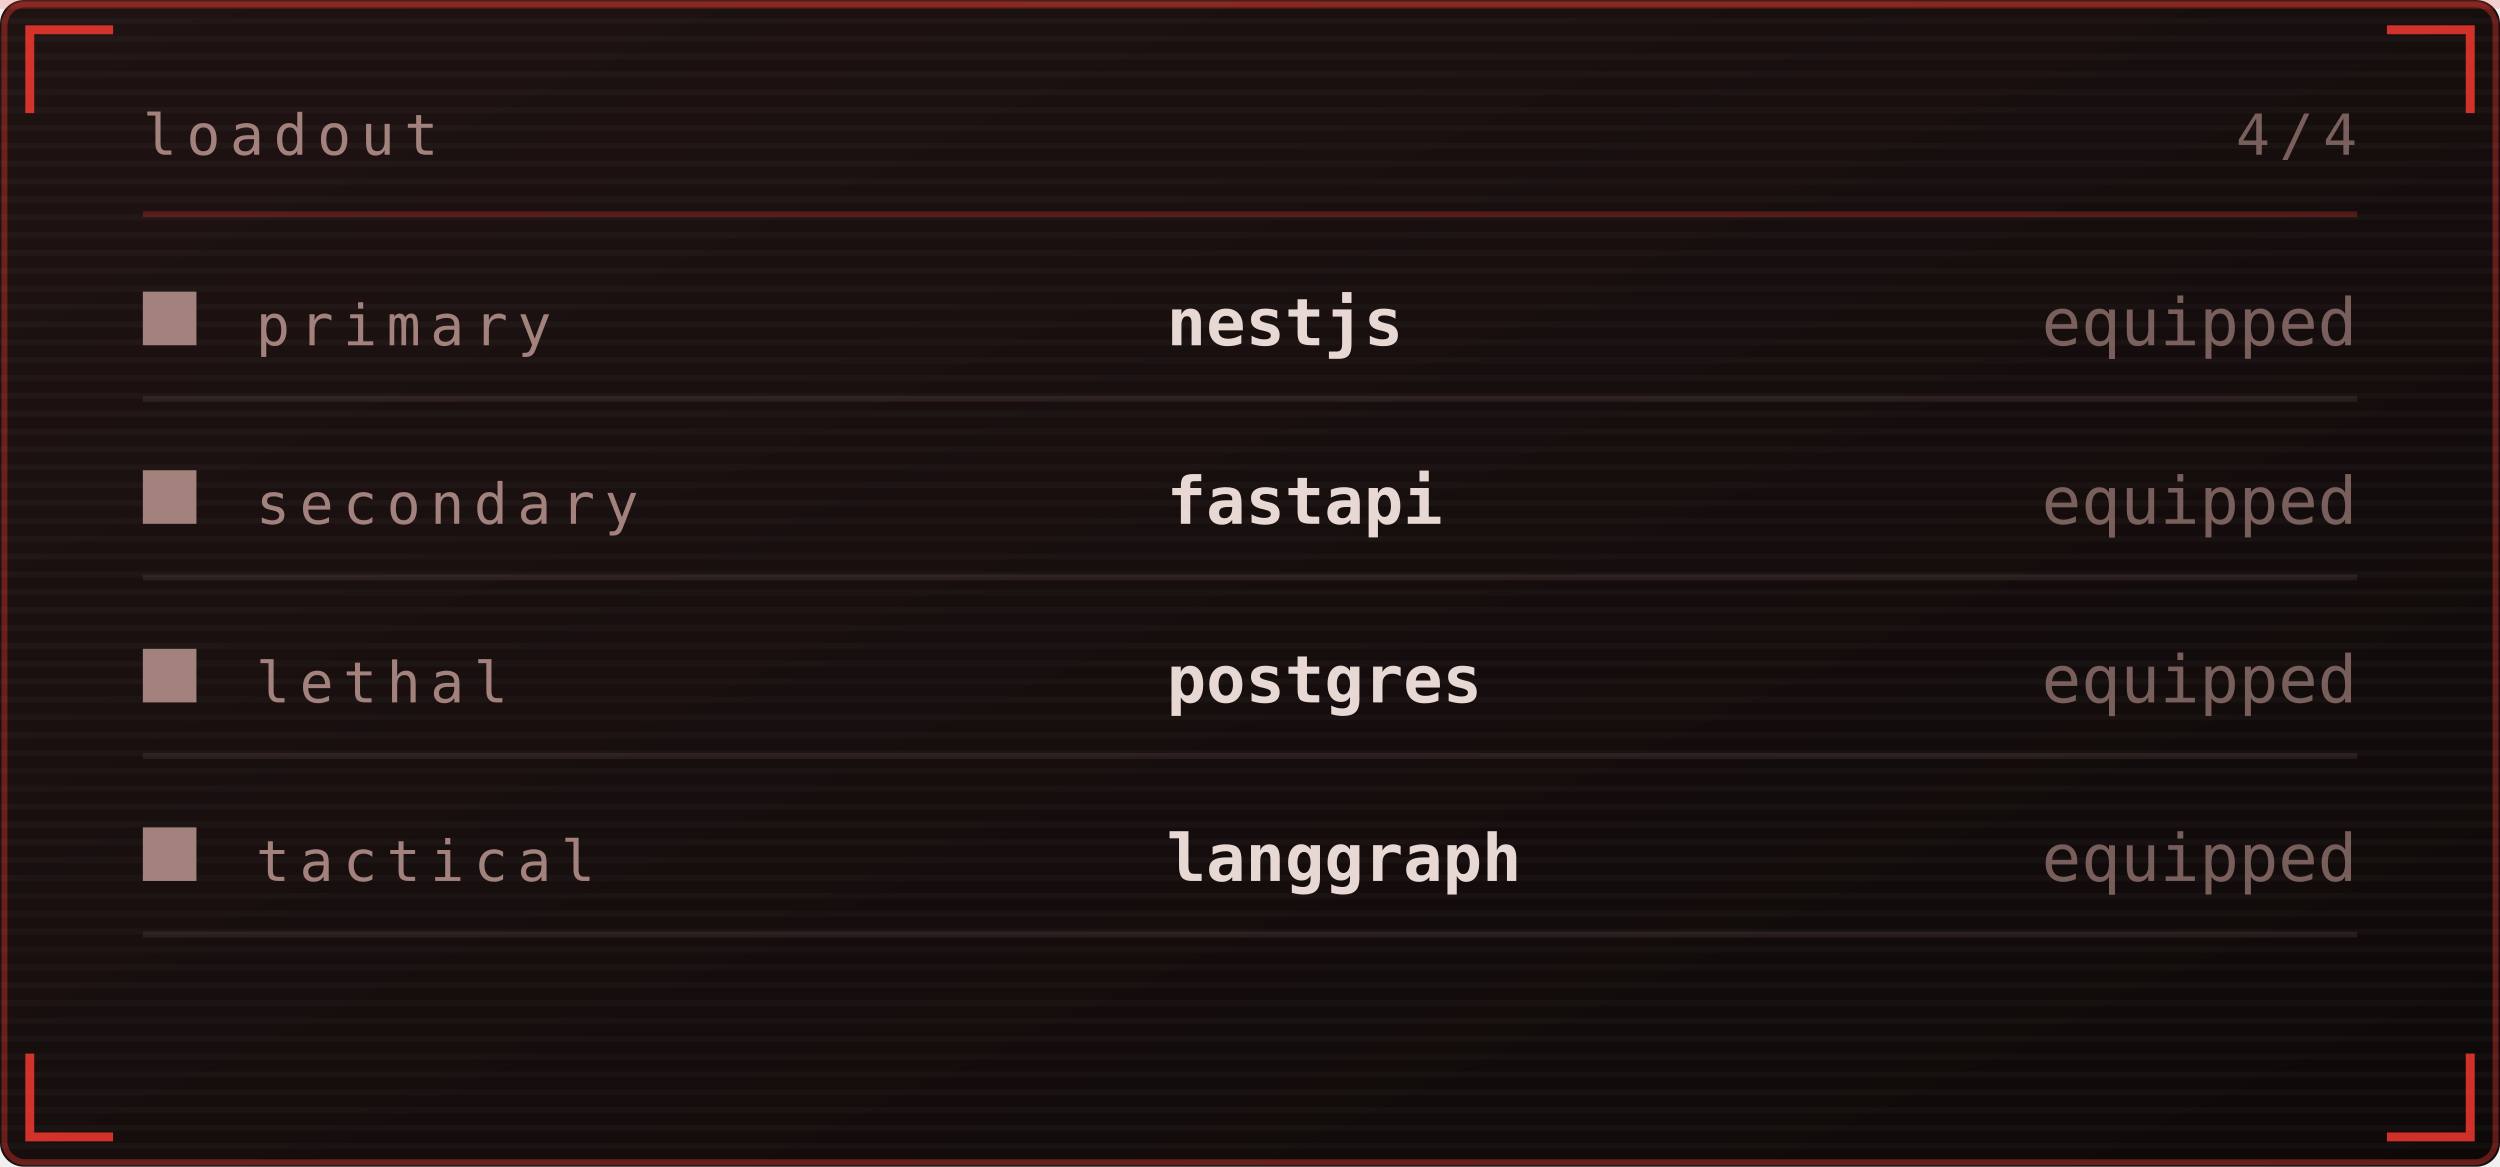
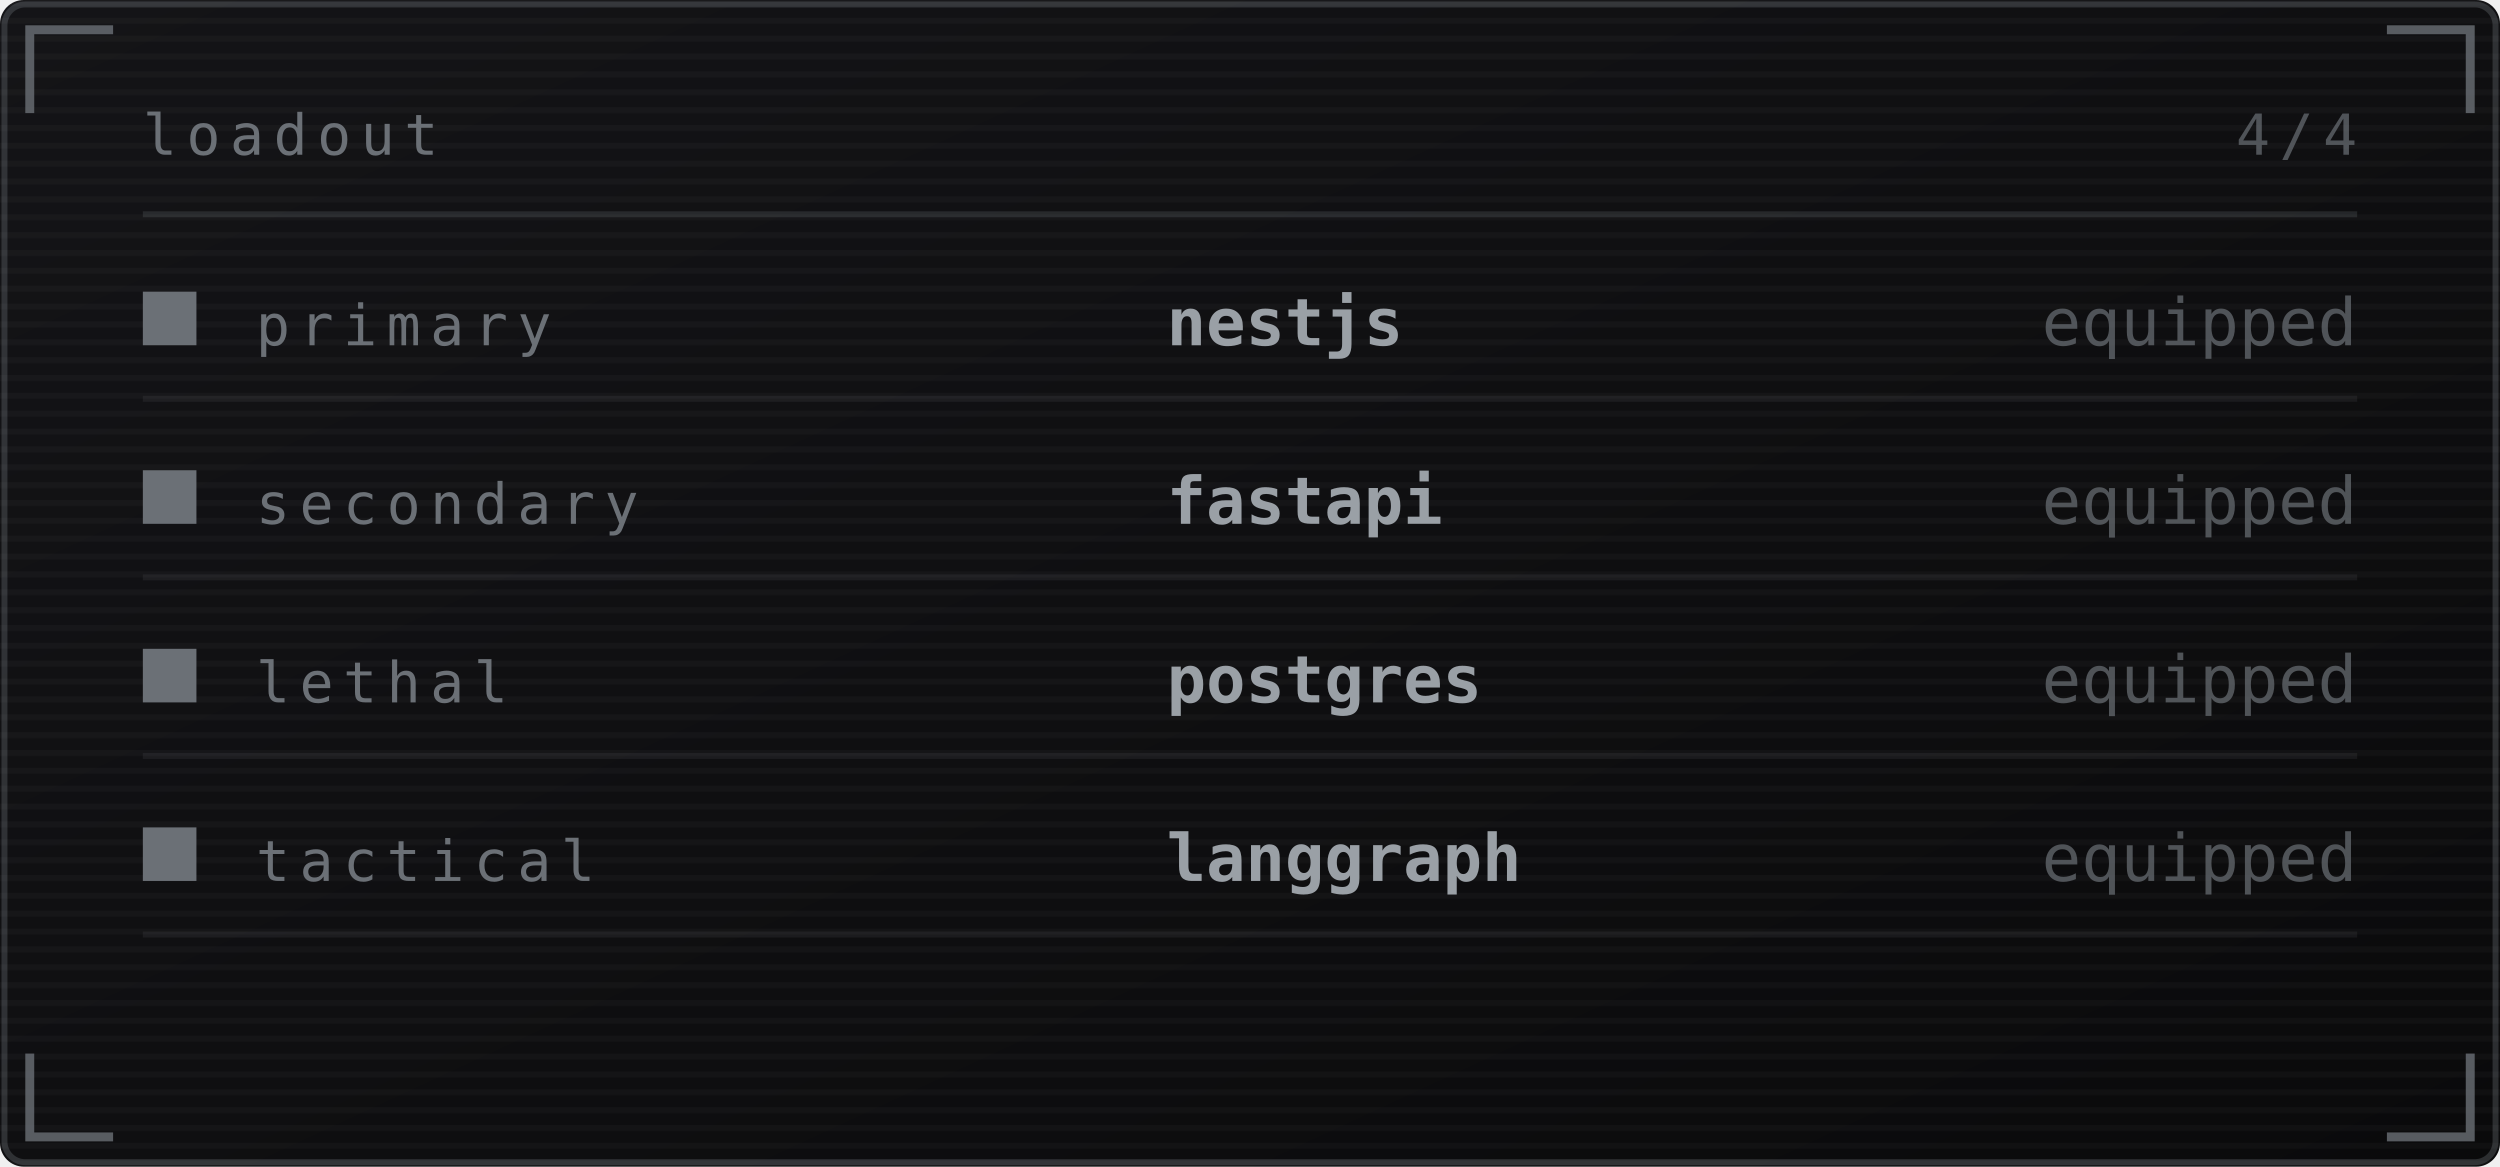
<svg xmlns="http://www.w3.org/2000/svg" viewBox="0 0 420 196" width="420" height="196" role="img" aria-labelledby="invt invd">
  <defs>
    <linearGradient id="invbg" x1="0" y1="0" x2="1" y2="1">
-       <stop offset="0" stop-color="#1f1312" />
-       <stop offset="1" stop-color="#0e0909" />
+       <stop offset="0" stop-color="#141417" />
+       <stop offset="1" stop-color="#0a0a0b" />
    </linearGradient>
  </defs>
  <style>
    .mono{font-family:ui-monospace,SFMono-Regular,Menlo,Consolas,"DejaVu Sans Mono",monospace}
-     .lbl{font-size:9.5px;letter-spacing:1.6px;fill:#a3827d}
-     .big{font-size:31px;font-weight:700;fill:#e8d8d4}
-     .med{font-size:15px;font-weight:700;fill:#e8d8d4}
-     .sm{font-size:11px;fill:#e8d8d4}
-     .dim{font-size:11px;fill:#a3827d}
+     .lbl{font-size:9.5px;letter-spacing:1.6px;fill:#6b7076}
+     .big{font-size:31px;font-weight:700;fill:#9aa0a6}
+     .med{font-size:15px;font-weight:700;fill:#9aa0a6}
+     .sm{font-size:11px;fill:#9aa0a6}
+     .dim{font-size:11px;fill:#6b7076}
    
-     .pulse{animation:pulse 3.4s ease-in-out infinite}
-     @keyframes pulse{0%,100%{opacity:1}50%{opacity:.62}}
</style>
  <rect width="420" height="196" rx="4" fill="url(#invbg)" />
-   <rect x="0.75" y="0.75" width="418.5" height="194.5" rx="3.5" fill="none" stroke="#ff3b30" stroke-opacity="0.35" />
+   <rect x="0.75" y="0.75" width="418.5" height="194.5" rx="3.5" fill="none" stroke="#6b7076" stroke-opacity="0.35" />
  <defs>
    <pattern id="invscan" width="4" height="3" patternUnits="userSpaceOnUse">
      <rect width="4" height="1" fill="#ffffff" opacity="0.025" />
    </pattern>
  </defs>
  <rect width="420" height="196" rx="4" fill="url(#invscan)" />
-   <rect x="0" y="0" width="420" height="1.5" fill="#ff3b30" opacity="0.18">
-     <animate attributeName="y" values="0;196;196" keyTimes="0;0.6;1" dur="7s" repeatCount="indefinite" />
-   </rect>
-   <path d="M5 19V5H19M401 5H415V19M415 177V191H401M19 191H5V177" fill="none" stroke="#ff3b30" stroke-width="1.5" stroke-opacity="0.8" />
+   <path d="M5 19V5H19M401 5H415V19M415 177V191H401M19 191H5V177" fill="none" stroke="#6b7076" stroke-width="1.5" stroke-opacity="0.8" />
  <text class="mono lbl" x="24" y="26">loadout</text>
  <text class="mono lbl" x="396" y="26" text-anchor="end" opacity="0.7">4/4</text>
-   <line x1="24" y1="36" x2="396" y2="36" stroke="#ff3b30" stroke-opacity="0.25" />
-   <rect x="24" y="49" width="9" height="9" fill="#a3827d" />
+   <line x1="24" y1="36" x2="396" y2="36" stroke="#6b7076" stroke-opacity="0.25" />
+   <rect x="24" y="49" width="9" height="9" fill="#6b7076" />
  <text class="mono lbl" x="43" y="58">primary</text>
  <text class="mono sm" x="196" y="58" font-weight="700">nestjs</text>
  <text class="mono dim" x="396" y="58" text-anchor="end" font-size="9" opacity="0.7">equipped</text>
-   <line x1="24" y1="67" x2="396" y2="67" stroke="#a3827d" stroke-opacity="0.14" />
-   <rect x="24" y="79" width="9" height="9" fill="#a3827d" />
+   <line x1="24" y1="67" x2="396" y2="67" stroke="#6b7076" stroke-opacity="0.14" />
+   <rect x="24" y="79" width="9" height="9" fill="#6b7076" />
  <text class="mono lbl" x="43" y="88">secondary</text>
  <text class="mono sm" x="196" y="88" font-weight="700">fastapi</text>
  <text class="mono dim" x="396" y="88" text-anchor="end" font-size="9" opacity="0.7">equipped</text>
-   <line x1="24" y1="97" x2="396" y2="97" stroke="#a3827d" stroke-opacity="0.14" />
-   <rect x="24" y="109" width="9" height="9" fill="#a3827d" />
+   <line x1="24" y1="97" x2="396" y2="97" stroke="#6b7076" stroke-opacity="0.14" />
+   <rect x="24" y="109" width="9" height="9" fill="#6b7076" />
  <text class="mono lbl" x="43" y="118">lethal</text>
  <text class="mono sm" x="196" y="118" font-weight="700">postgres</text>
  <text class="mono dim" x="396" y="118" text-anchor="end" font-size="9" opacity="0.7">equipped</text>
-   <line x1="24" y1="127" x2="396" y2="127" stroke="#a3827d" stroke-opacity="0.14" />
-   <rect x="24" y="139" width="9" height="9" fill="#a3827d" />
+   <line x1="24" y1="127" x2="396" y2="127" stroke="#6b7076" stroke-opacity="0.14" />
+   <rect x="24" y="139" width="9" height="9" fill="#6b7076" />
  <text class="mono lbl" x="43" y="148">tactical</text>
  <text class="mono sm" x="196" y="148" font-weight="700">langgraph</text>
  <text class="mono dim" x="396" y="148" text-anchor="end" font-size="9" opacity="0.7">equipped</text>
-   <line x1="24" y1="157" x2="396" y2="157" stroke="#a3827d" stroke-opacity="0.14" />
+   <line x1="24" y1="157" x2="396" y2="157" stroke="#6b7076" stroke-opacity="0.14" />
</svg>
